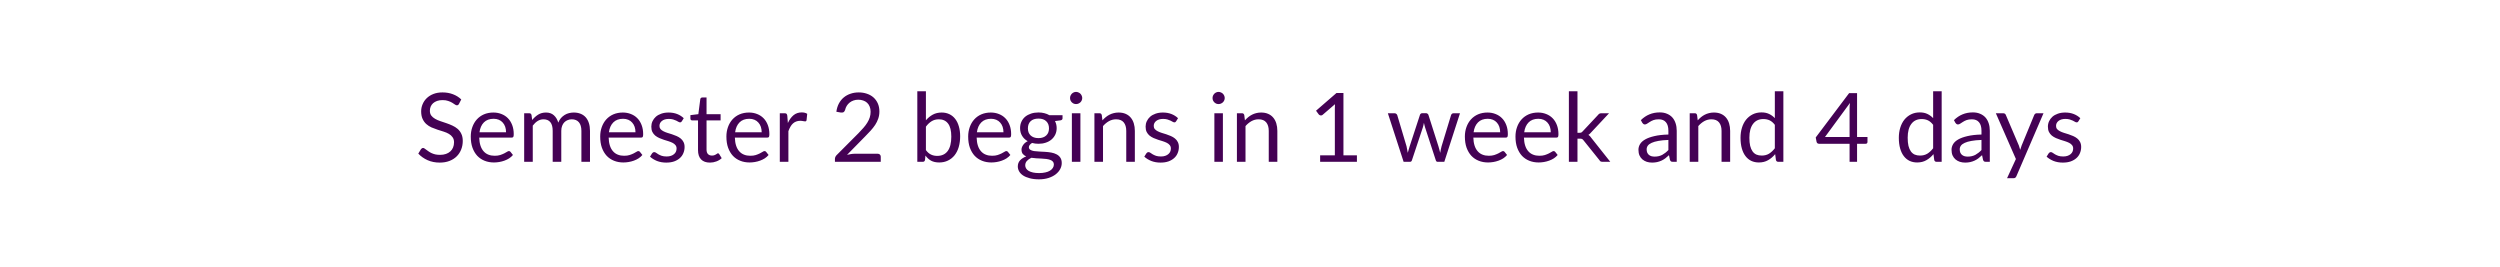
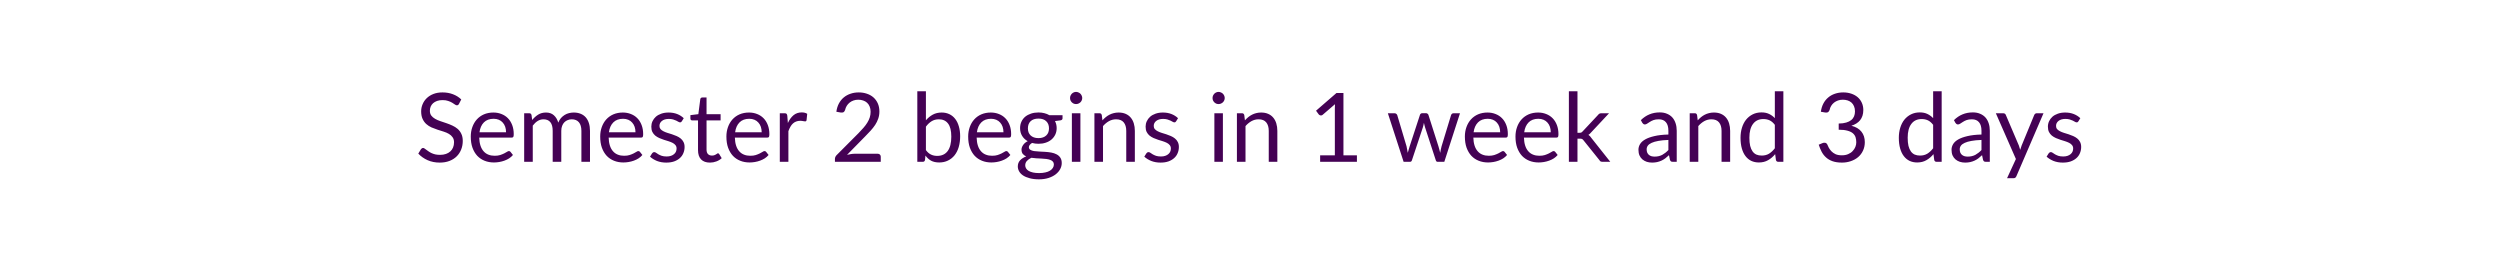
<svg xmlns="http://www.w3.org/2000/svg" width="600" height="64" viewBox="0 0 600 64" role="img" aria-labelledby="semester-status-title semester-status-description">
  <style>text { fill: #440154; font-family: Lato, "Helvetica Neue", Arial, sans-serif; font-size: 23px; font-weight: 400; }</style>
-   <text x="300" y="32" text-anchor="middle" dominant-baseline="middle">Semester 2 begins in 1 week and 4 days</text>
+   <text x="300" y="32" text-anchor="middle" dominant-baseline="middle">Semester 2 begins in 1 week and 3 days</text>
</svg>
